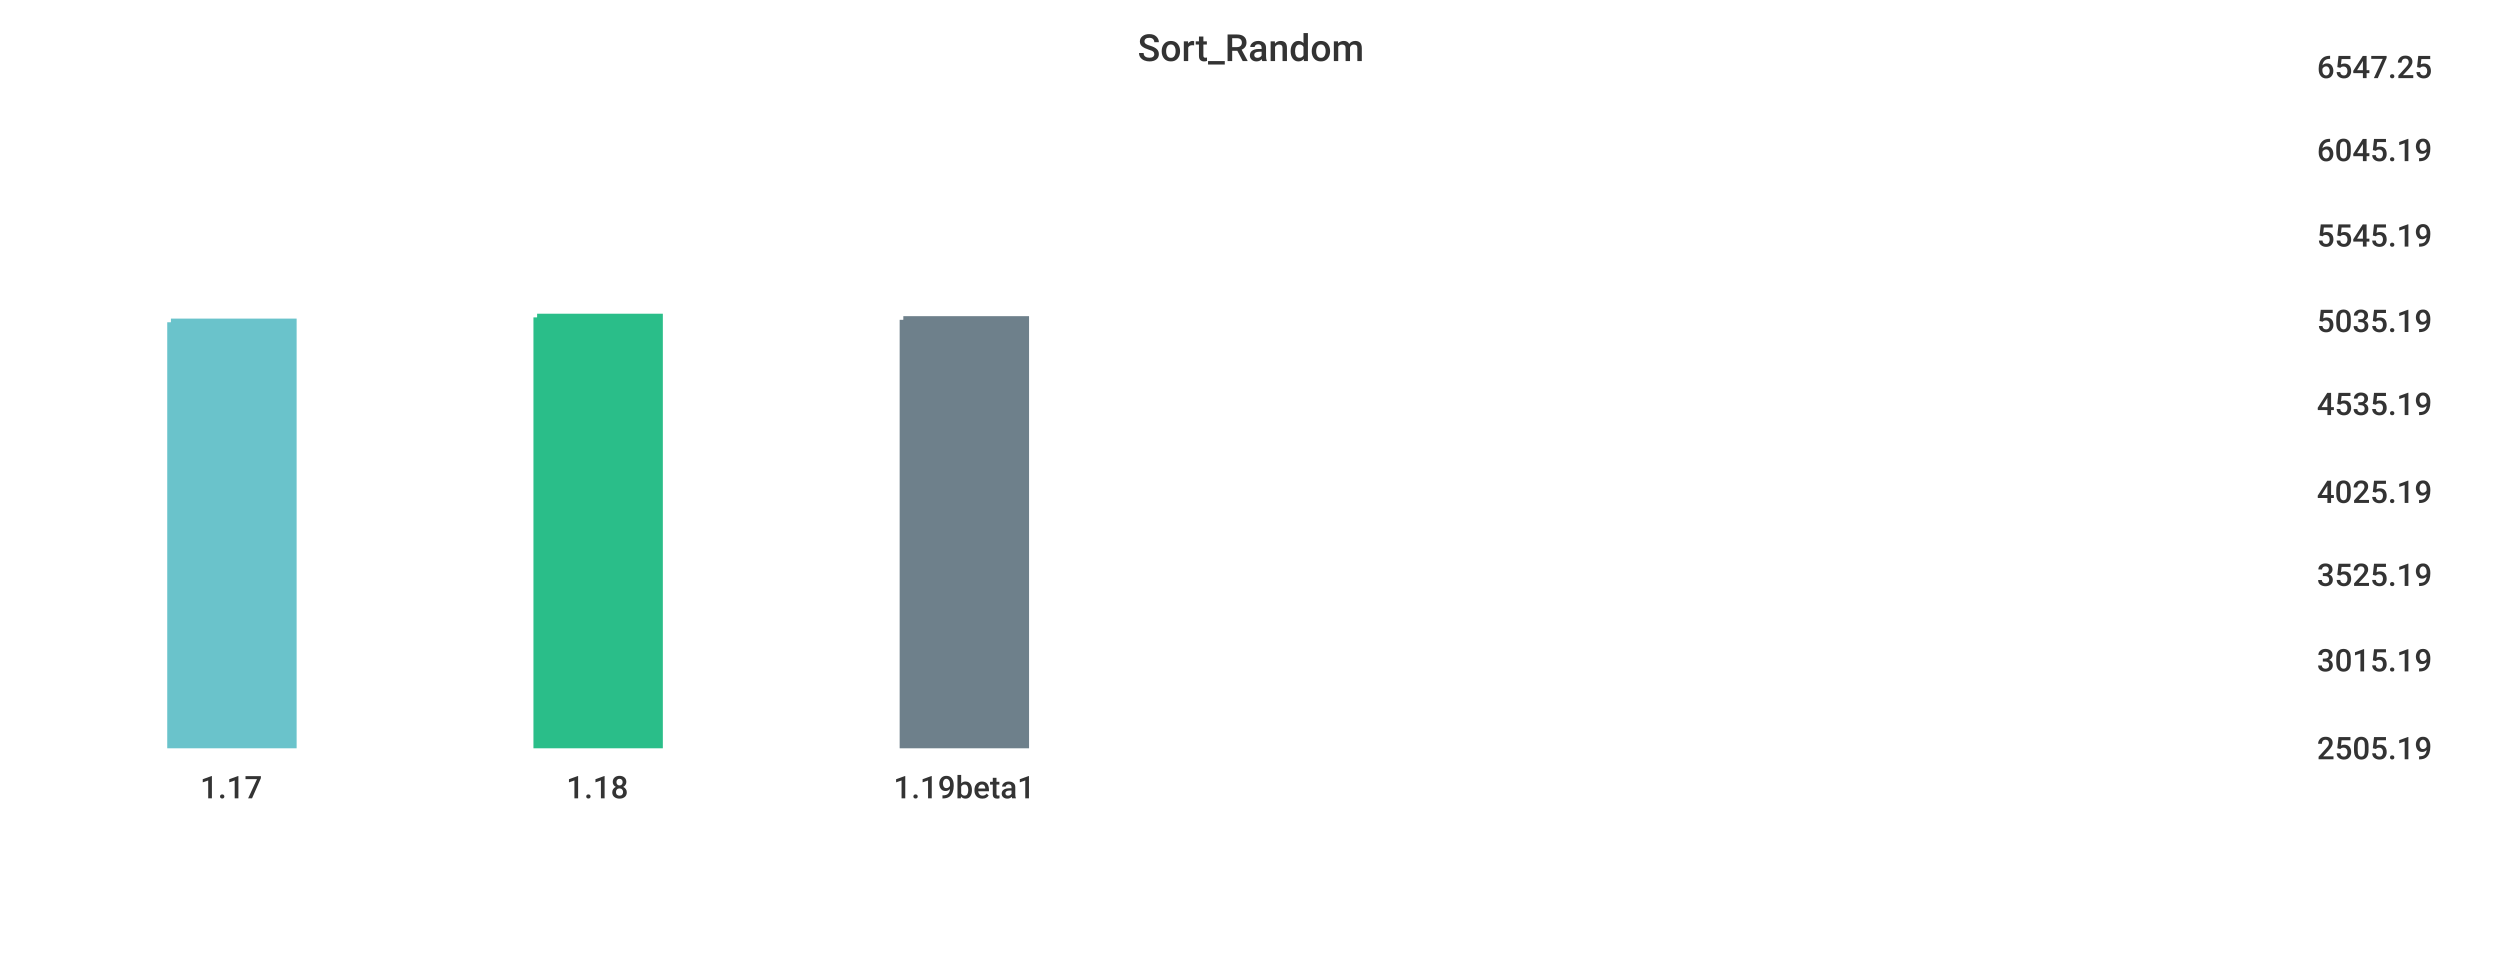
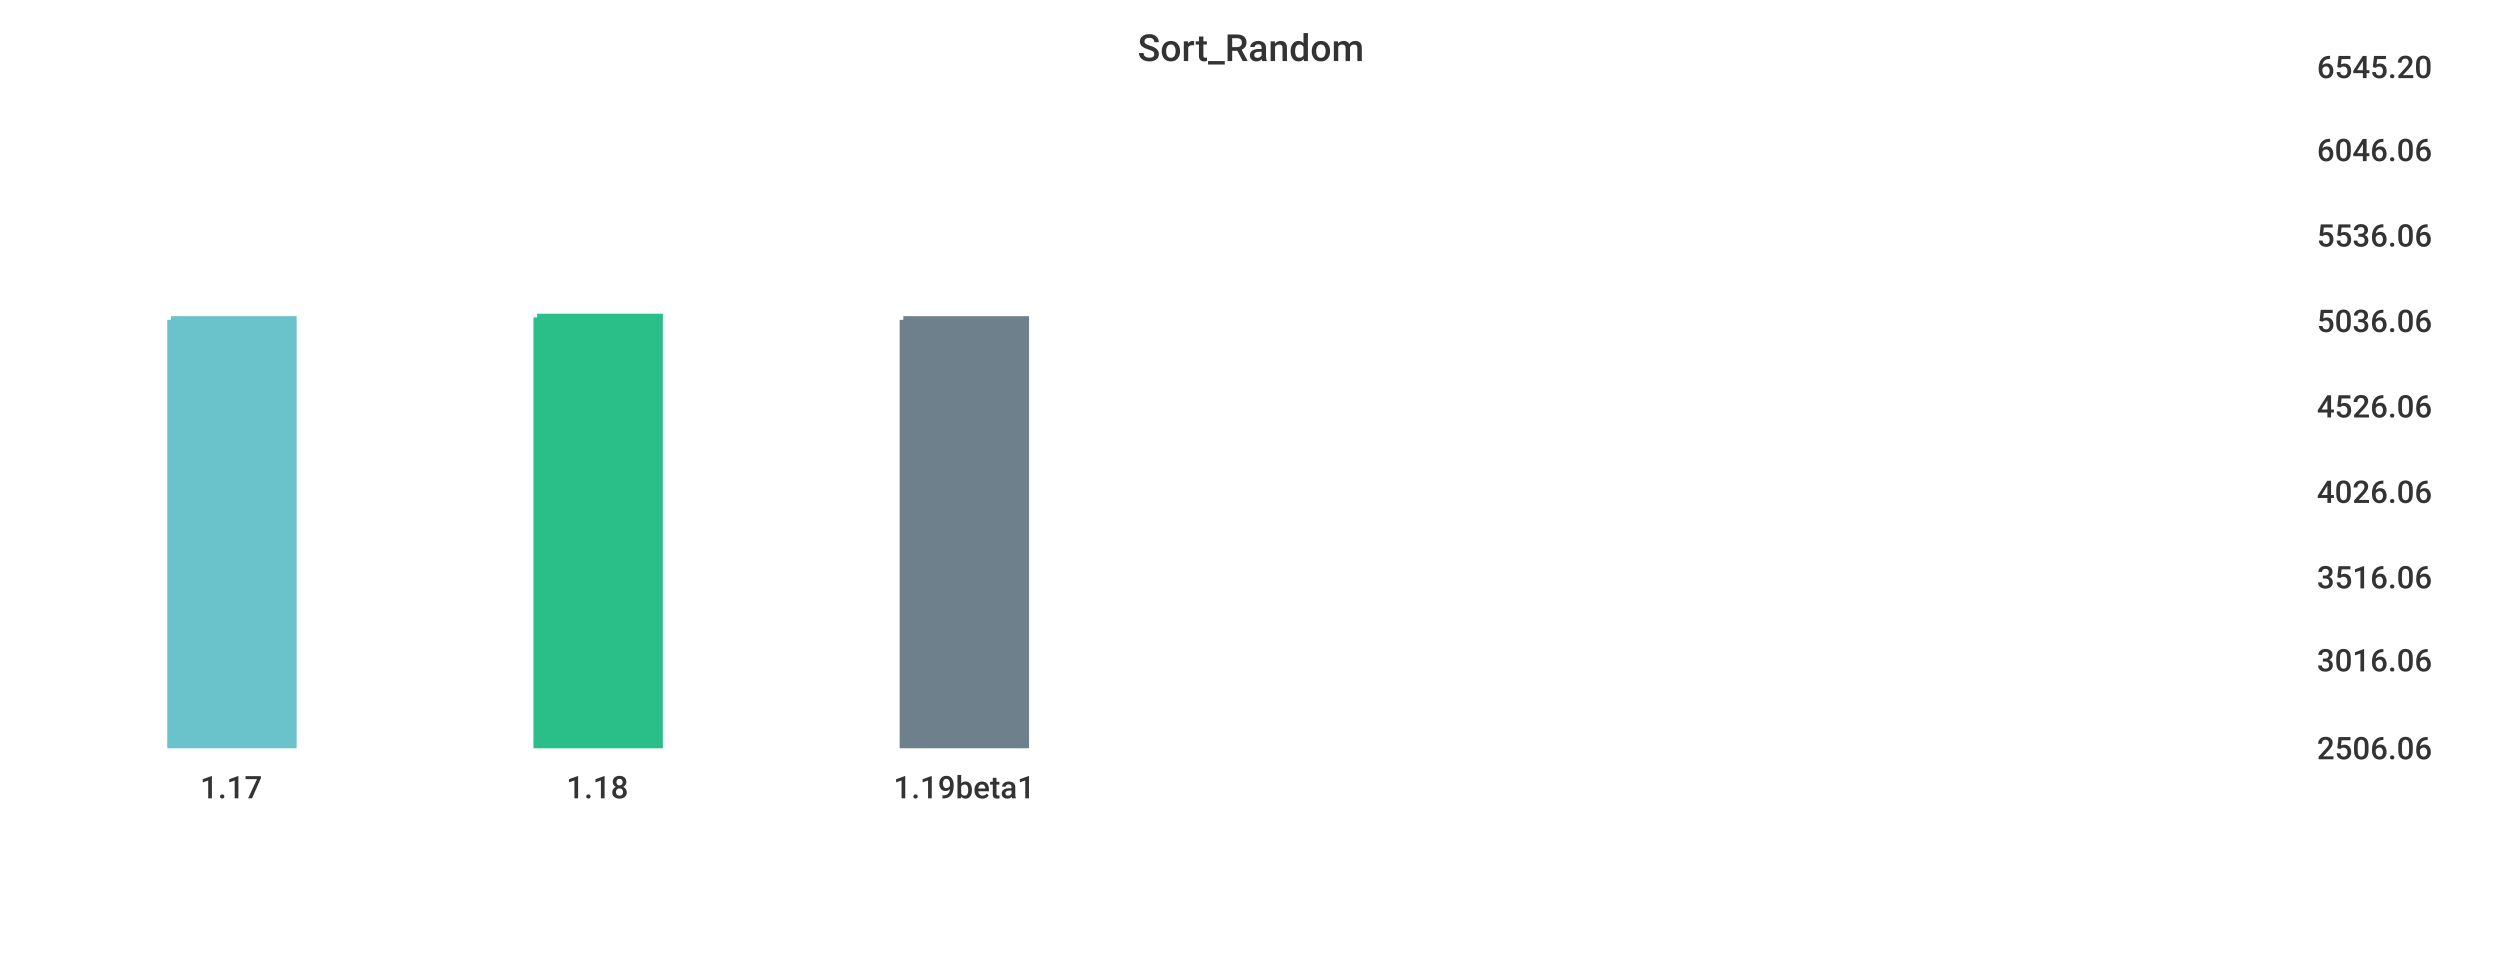
<svg xmlns="http://www.w3.org/2000/svg" width="1024" height="400">\n<path d="M 0 0 L 1024 0 L 1024 400 L 0 400 L 0 0" style="stroke-width:0;stroke:rgba(255,255,255,1.0);fill:rgba(255,255,255,1.0)" />
  <path d="M 20 26 L 934 26 L 934 305 L 20 305 L 20 26" style="stroke-width:0;stroke:rgba(255,255,255,1.0);fill:rgba(255,255,255,1.0)" />
-   <path d="M 70 132 L 120 132 L 120 305 L 70 305 L 70 132" style="stroke-width:3;stroke:rgba(106,195,203,1.0);fill:rgba(106,195,203,1.0)" />
+   <path d="M 70 131 L 120 131 L 120 305 L 70 305 L 70 131" style="stroke-width:3;stroke:rgba(106,195,203,1.0);fill:rgba(106,195,203,1.0)" />
  <path d="M 220 130 L 270 130 L 270 305 L 220 305 L 220 130" style="stroke-width:3;stroke:rgba(42,190,137,1.0);fill:rgba(42,190,137,1.0)" />
  <path d="M 370 131 L 420 131 L 420 305 L 370 305 L 370 131" style="stroke-width:3;stroke:rgba(110,128,139,1.0);fill:rgba(110,128,139,1.0)" />
  <path d="M 20 305 L 934 305" style="stroke-width:0;stroke:rgba(51,51,51,1.0);fill:none" />
  <path d="M 20 305 L 20 310" style="stroke-width:0;stroke:rgba(51,51,51,1.0);fill:none" />
  <text x="82" y="327" style="stroke-width:0;stroke:none;fill:rgba(51,51,51,1.0);font-size:12.8px;font-family:'Roboto Medium',sans-serif">1.17</text>
  <path d="M 170 305 L 170 310" style="stroke-width:0;stroke:rgba(51,51,51,1.0);fill:none" />
  <text x="232" y="327" style="stroke-width:0;stroke:none;fill:rgba(51,51,51,1.0);font-size:12.8px;font-family:'Roboto Medium',sans-serif">1.18</text>
  <path d="M 320 305 L 320 310" style="stroke-width:0;stroke:rgba(51,51,51,1.0);fill:none" />
  <text x="366" y="327" style="stroke-width:0;stroke:none;fill:rgba(51,51,51,1.0);font-size:12.8px;font-family:'Roboto Medium',sans-serif">1.19beta1</text>
  <path d="M 934 26 L 934 305" style="stroke-width:0;stroke:rgba(51,51,51,1.0);fill:none" />
  <path d="M 934 305 L 939 305" style="stroke-width:0;stroke:rgba(51,51,51,1.0);fill:none" />
  <path d="M 934 305 L 939 305" style="stroke-width:0;stroke:rgba(51,51,51,1.0);fill:none" />
-   <text x="949" y="311" style="stroke-width:0;stroke:none;fill:rgba(51,51,51,1.0);font-size:12.8px;font-family:'Roboto Medium',sans-serif">2505.19</text>
+   <text x="949" y="311" style="stroke-width:0;stroke:none;fill:rgba(51,51,51,1.0);font-size:12.8px;font-family:'Roboto Medium',sans-serif">2506.06</text>
  <path d="M 934 269 L 939 269" style="stroke-width:0;stroke:rgba(51,51,51,1.0);fill:none" />
-   <text x="949" y="275" style="stroke-width:0;stroke:none;fill:rgba(51,51,51,1.0);font-size:12.8px;font-family:'Roboto Medium',sans-serif">3015.19</text>
-   <path d="M 934 234 L 939 234" style="stroke-width:0;stroke:rgba(51,51,51,1.0);fill:none" />
-   <text x="949" y="240" style="stroke-width:0;stroke:none;fill:rgba(51,51,51,1.0);font-size:12.8px;font-family:'Roboto Medium',sans-serif">3525.19</text>
+   <text x="949" y="275" style="stroke-width:0;stroke:none;fill:rgba(51,51,51,1.0);font-size:12.8px;font-family:'Roboto Medium',sans-serif">3016.06</text>
+   <path d="M 934 235 L 939 235" style="stroke-width:0;stroke:rgba(51,51,51,1.0);fill:none" />
+   <text x="949" y="241" style="stroke-width:0;stroke:none;fill:rgba(51,51,51,1.0);font-size:12.8px;font-family:'Roboto Medium',sans-serif">3516.06</text>
  <path d="M 934 200 L 939 200" style="stroke-width:0;stroke:rgba(51,51,51,1.0);fill:none" />
-   <text x="949" y="206" style="stroke-width:0;stroke:none;fill:rgba(51,51,51,1.0);font-size:12.8px;font-family:'Roboto Medium',sans-serif">4025.19</text>
-   <path d="M 934 164 L 939 164" style="stroke-width:0;stroke:rgba(51,51,51,1.0);fill:none" />
-   <text x="949" y="170" style="stroke-width:0;stroke:none;fill:rgba(51,51,51,1.0);font-size:12.8px;font-family:'Roboto Medium',sans-serif">4535.19</text>
+   <text x="949" y="206" style="stroke-width:0;stroke:none;fill:rgba(51,51,51,1.0);font-size:12.8px;font-family:'Roboto Medium',sans-serif">4026.06</text>
+   <path d="M 934 165 L 939 165" style="stroke-width:0;stroke:rgba(51,51,51,1.0);fill:none" />
+   <text x="949" y="171" style="stroke-width:0;stroke:none;fill:rgba(51,51,51,1.0);font-size:12.8px;font-family:'Roboto Medium',sans-serif">4526.06</text>
  <path d="M 934 130 L 939 130" style="stroke-width:0;stroke:rgba(51,51,51,1.0);fill:none" />
-   <text x="949" y="136" style="stroke-width:0;stroke:none;fill:rgba(51,51,51,1.0);font-size:12.8px;font-family:'Roboto Medium',sans-serif">5035.19</text>
+   <text x="949" y="136" style="stroke-width:0;stroke:none;fill:rgba(51,51,51,1.0);font-size:12.8px;font-family:'Roboto Medium',sans-serif">5036.06</text>
  <path d="M 934 95 L 939 95" style="stroke-width:0;stroke:rgba(51,51,51,1.0);fill:none" />
-   <text x="949" y="101" style="stroke-width:0;stroke:none;fill:rgba(51,51,51,1.0);font-size:12.8px;font-family:'Roboto Medium',sans-serif">5545.19</text>
+   <text x="949" y="101" style="stroke-width:0;stroke:none;fill:rgba(51,51,51,1.0);font-size:12.8px;font-family:'Roboto Medium',sans-serif">5536.06</text>
  <path d="M 934 60 L 939 60" style="stroke-width:0;stroke:rgba(51,51,51,1.0);fill:none" />
-   <text x="949" y="66" style="stroke-width:0;stroke:none;fill:rgba(51,51,51,1.0);font-size:12.8px;font-family:'Roboto Medium',sans-serif">6045.19</text>
+   <text x="949" y="66" style="stroke-width:0;stroke:none;fill:rgba(51,51,51,1.0);font-size:12.8px;font-family:'Roboto Medium',sans-serif">6046.06</text>
  <path d="M 934 26 L 939 26" style="stroke-width:0;stroke:rgba(51,51,51,1.0);fill:none" />
-   <text x="949" y="32" style="stroke-width:0;stroke:none;fill:rgba(51,51,51,1.0);font-size:12.8px;font-family:'Roboto Medium',sans-serif">6547.25</text>
+   <text x="949" y="32" style="stroke-width:0;stroke:none;fill:rgba(51,51,51,1.0);font-size:12.8px;font-family:'Roboto Medium',sans-serif">6545.20</text>
  <text x="466" y="25" style="stroke-width:0;stroke:none;fill:rgba(51,51,51,1.0);font-size:15.3px;font-family:'Roboto Medium',sans-serif">Sort_Random</text>
</svg>
